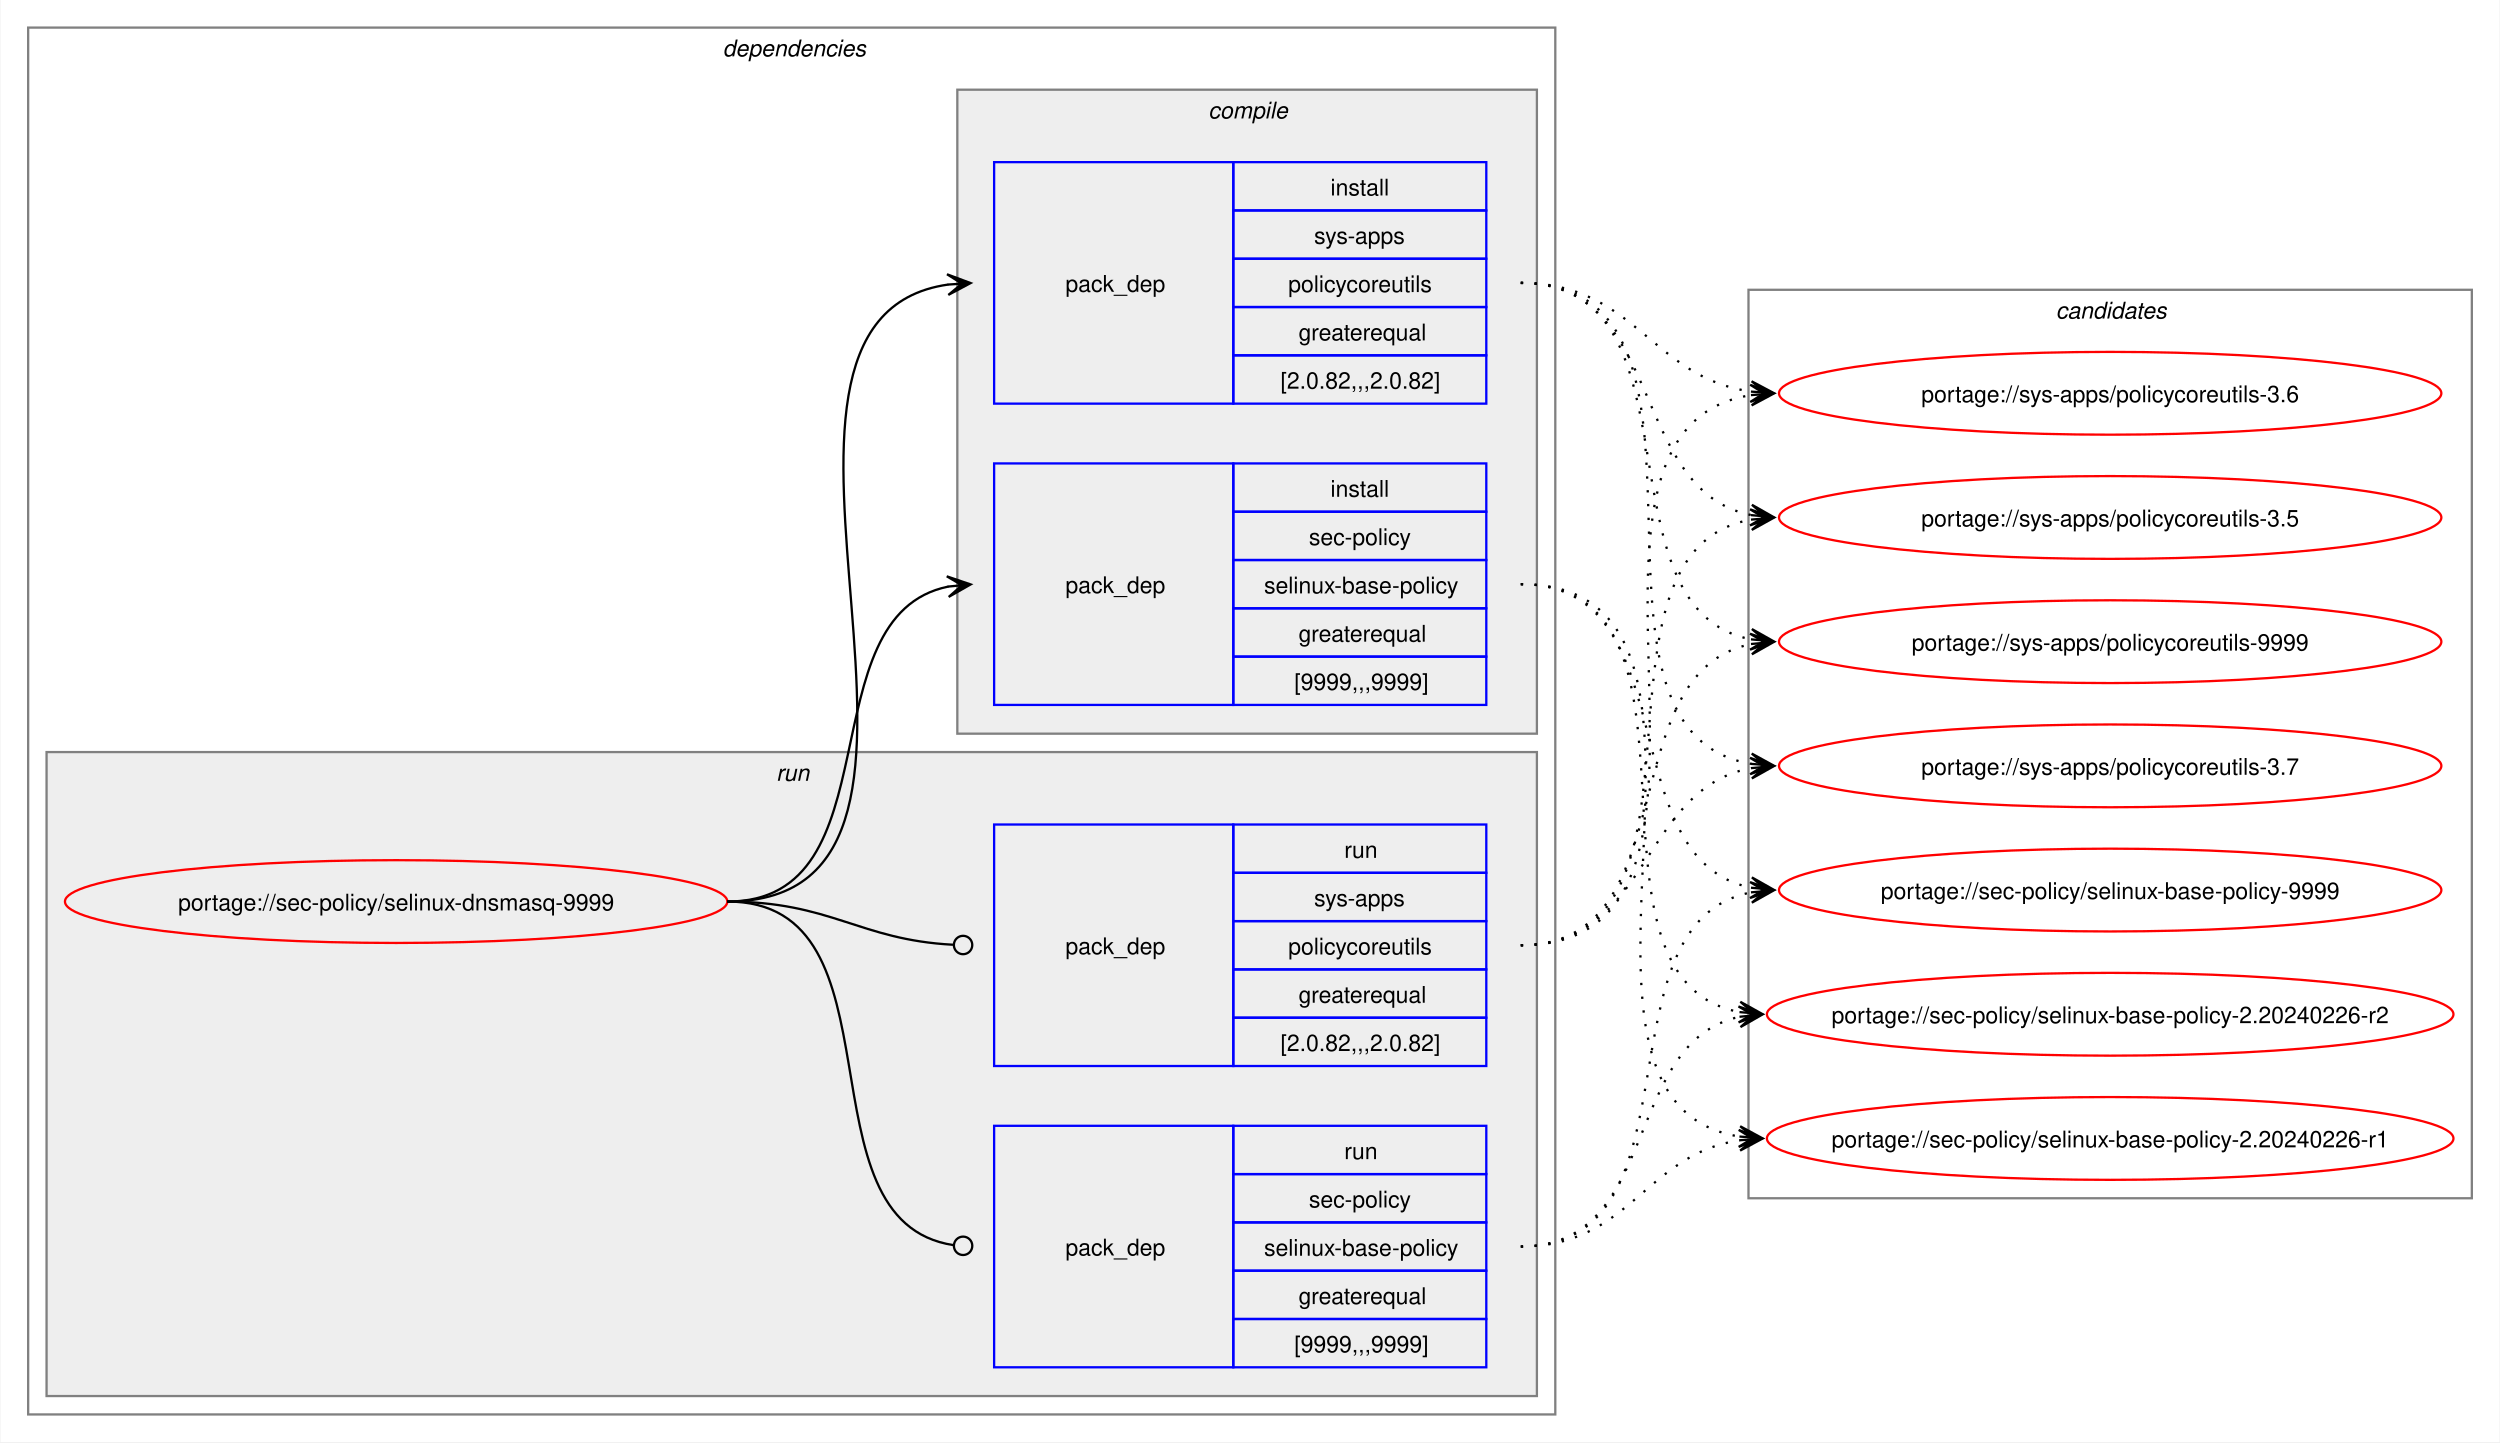
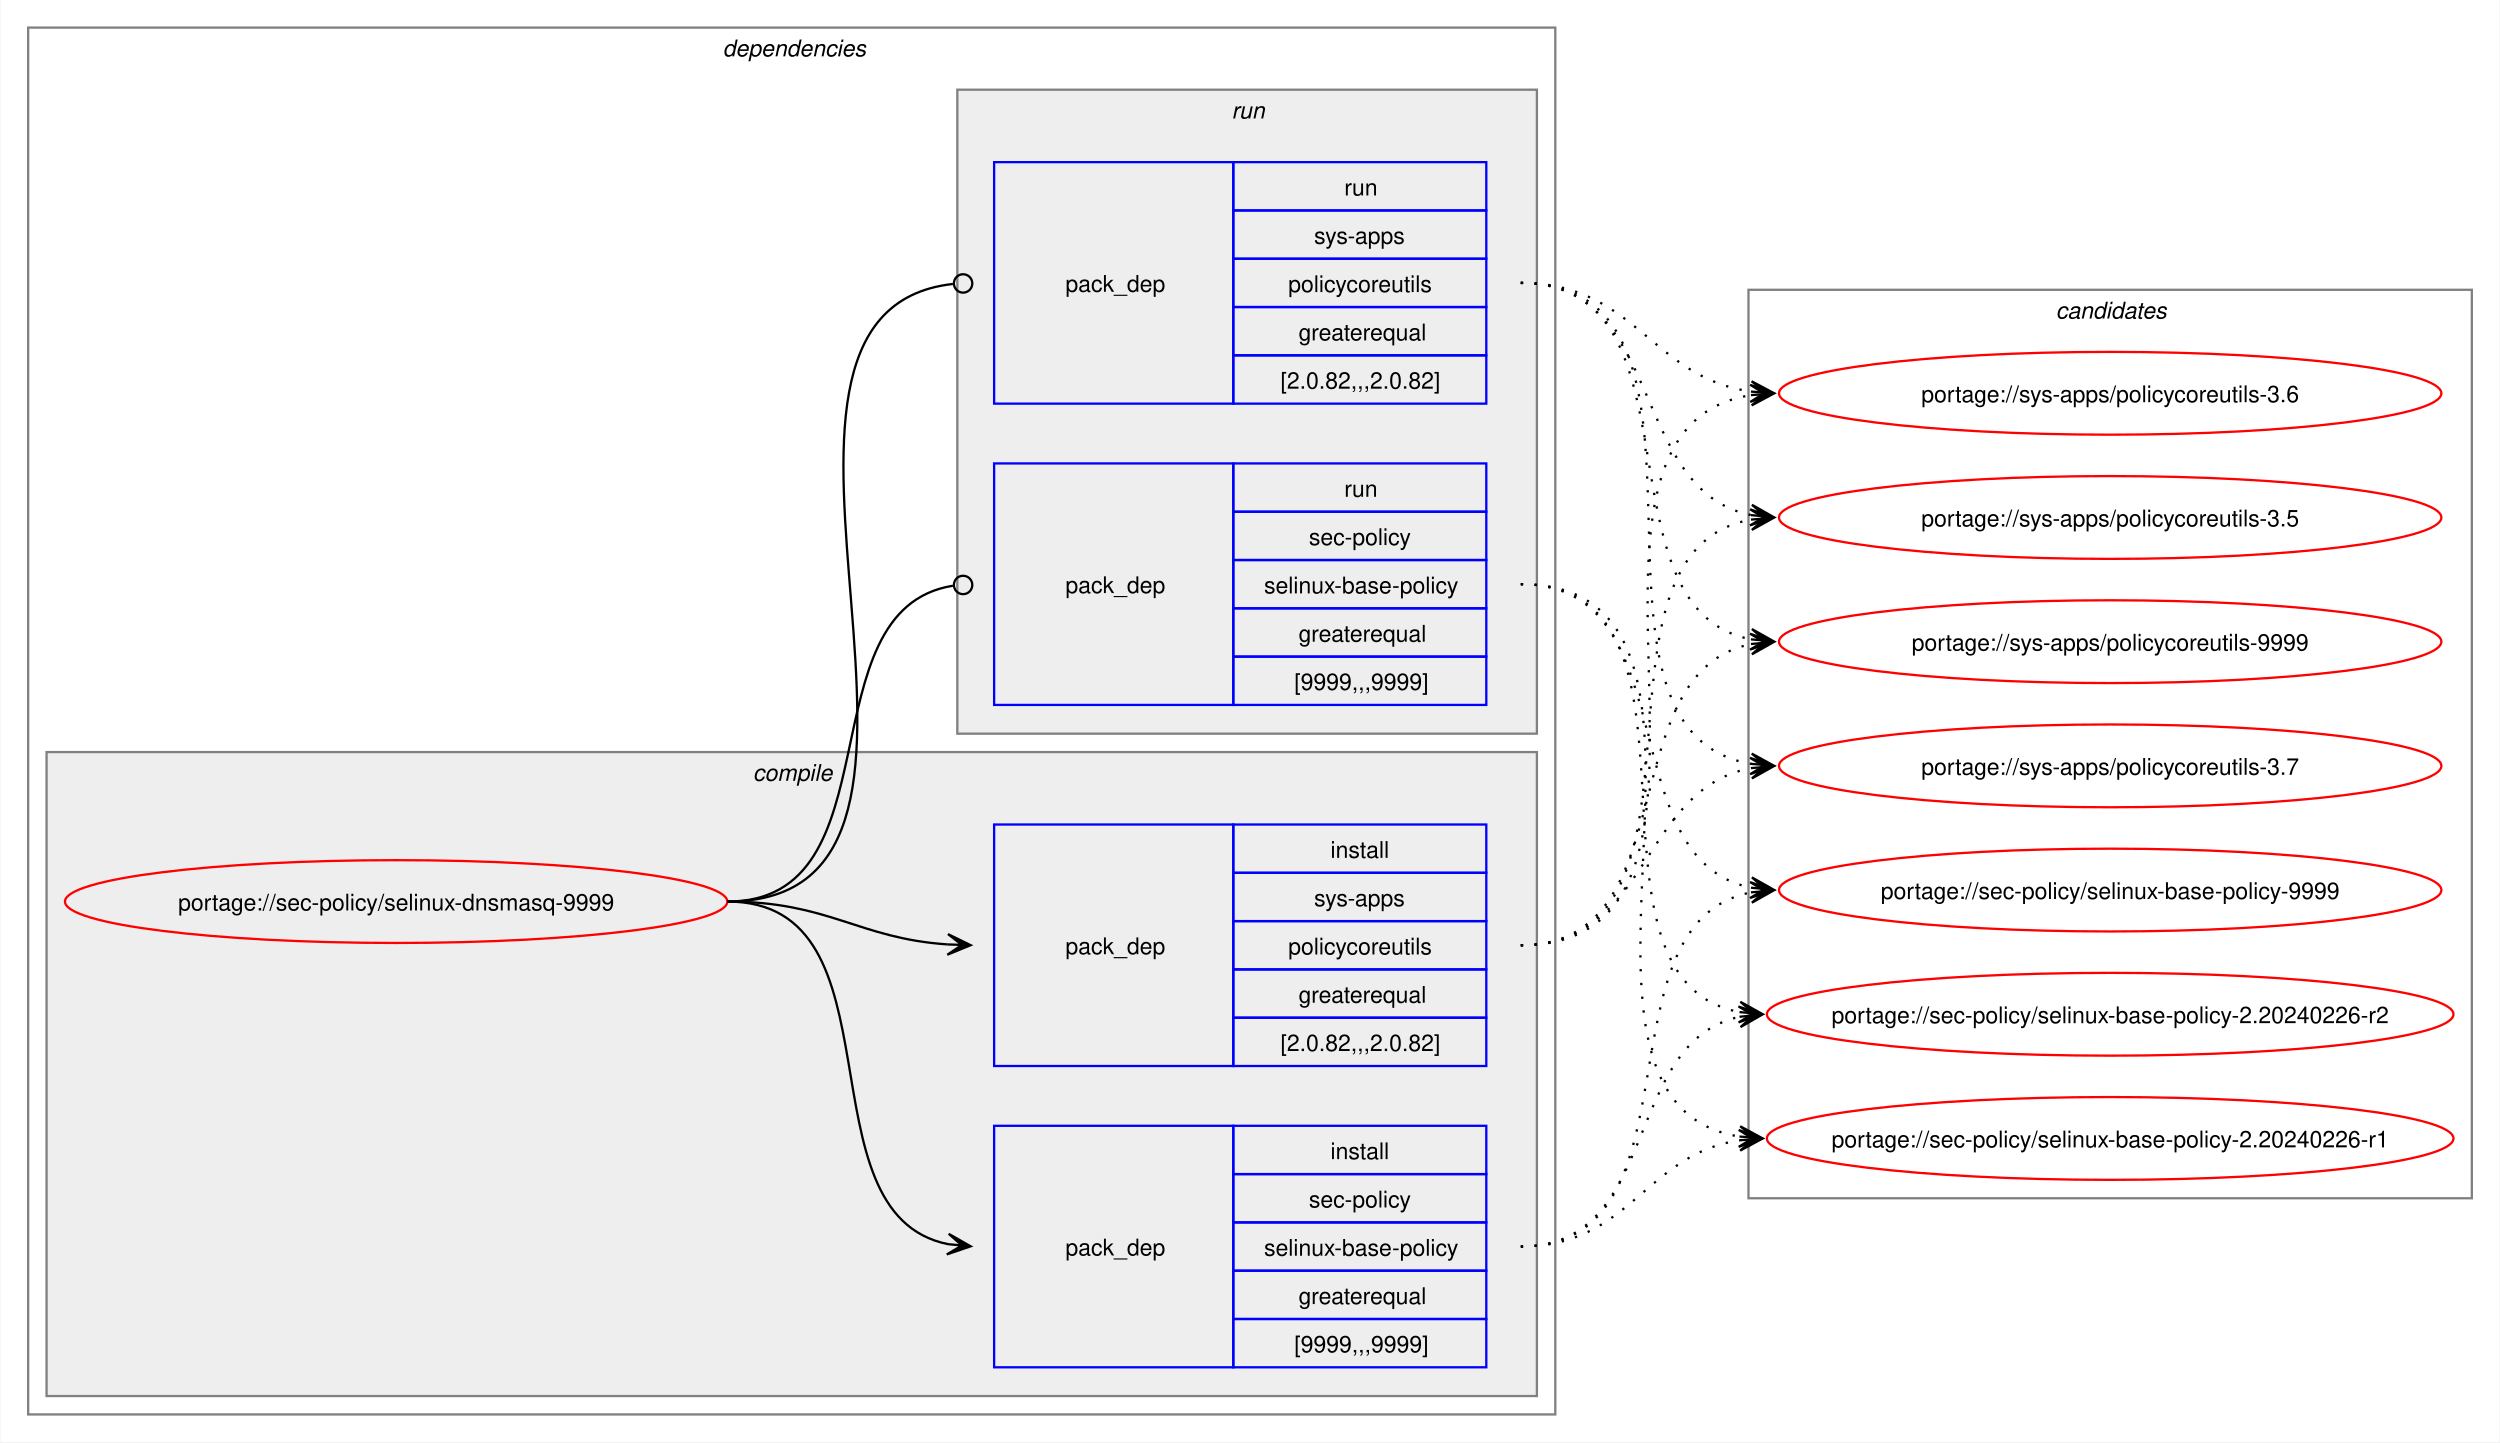
<svg xmlns="http://www.w3.org/2000/svg" xmlns:xlink="http://www.w3.org/1999/xlink" width="1087pt" height="627pt" viewBox="0.00 0.00 1086.51 627.00">
  <g id="graph0" class="graph" transform="scale(1 1) rotate(0) translate(4 623)">
    <polygon fill="white" stroke="none" points="-4,4 -4,-623 1082.51,-623 1082.51,4 -4,4" />
    <g id="clust2" class="cluster">
      <polygon fill="none" stroke="gray" points="8,-8 8,-611 672,-611 672,-8 8,-8" />
      <text text-anchor="start" x="310" y="-598.5" font-family="Helvetica,sans-Serif" font-style="italic" font-size="10.00">dependencies</text>
    </g>
+     <g id="clust3" class="cluster">
+       <polygon fill="#eeeeee" stroke="gray" points="16,-16 16,-296 664,-296 664,-16 16,-16" />
+       <text text-anchor="start" x="323.12" y="-283.5" font-family="Helvetica,sans-Serif" font-style="italic" font-size="10.00">compile</text>
+     </g>
    <g id="clust7" class="cluster">
-       <polygon fill="#eeeeee" stroke="gray" points="16,-16 16,-296 664,-296 664,-16 16,-16" />
-       <text text-anchor="start" x="333.25" y="-283.5" font-family="Helvetica,sans-Serif" font-style="italic" font-size="10.00">run</text>
-     </g>
-     <g id="clust3" class="cluster">
      <polygon fill="#eeeeee" stroke="gray" points="412,-304 412,-584 664,-584 664,-304 412,-304" />
-       <text text-anchor="start" x="521.12" y="-571.5" font-family="Helvetica,sans-Serif" font-style="italic" font-size="10.00">compile</text>
+       <text text-anchor="start" x="531.25" y="-571.5" font-family="Helvetica,sans-Serif" font-style="italic" font-size="10.00">run</text>
    </g>
    <g id="clust10" class="cluster">
      <polygon fill="none" stroke="gray" points="756,-102 756,-497 1070.51,-497 1070.51,-102 756,-102" />
      <text text-anchor="start" x="889.63" y="-484.5" font-family="Helvetica,sans-Serif" font-style="italic" font-size="10.00">candidates</text>
    </g>
    <g id="node1" class="node">
      <g id="a_node1">
        <a xlink:href="../sec-policy/selinux-dnsmasq-9999.svg" xlink:title="portage://sec-policy/selinux-dnsmasq-9999">
          <ellipse fill="none" stroke="red" cx="168" cy="-231" rx="144" ry="18" />
          <text text-anchor="middle" x="168" y="-227.12" font-family="Helvetica,sans-Serif" font-size="10.00">portage://sec-policy/selinux-dnsmasq-9999</text>
        </a>
      </g>
    </g>
    <g id="node2" class="node">
+       <polygon fill="none" stroke="blue" points="428,-28.5 428,-133.5 532,-133.5 532,-28.5 428,-28.5" />
+       <text text-anchor="start" x="459" y="-77.12" font-family="Helvetica,sans-Serif" font-size="10.00">pack_dep</text>
+       <polygon fill="none" stroke="blue" points="532,-112.5 532,-133.5 642,-133.5 642,-112.5 532,-112.5" />
+       <text text-anchor="start" x="574.25" y="-119" font-family="Helvetica,sans-Serif" font-size="10.00">install</text>
+       <polygon fill="none" stroke="blue" points="532,-91.5 532,-112.5 642,-112.5 642,-91.5 532,-91.5" />
+       <text text-anchor="start" x="564.87" y="-98" font-family="Helvetica,sans-Serif" font-size="10.00">sec-policy</text>
+       <polygon fill="none" stroke="blue" points="532,-70.5 532,-91.5 642,-91.5 642,-70.5 532,-70.5" />
+       <text text-anchor="start" x="545.37" y="-77" font-family="Helvetica,sans-Serif" font-size="10.00">selinux-base-policy</text>
+       <polygon fill="none" stroke="blue" points="532,-49.5 532,-70.5 642,-70.5 642,-49.5 532,-49.5" />
+       <text text-anchor="start" x="560.37" y="-56" font-family="Helvetica,sans-Serif" font-size="10.00">greaterequal</text>
+       <polygon fill="none" stroke="blue" points="532,-28.5 532,-49.5 642,-49.5 642,-28.5 532,-28.5" />
+       <text text-anchor="start" x="558.5" y="-35" font-family="Helvetica,sans-Serif" font-size="10.00">[9999,,,9999]</text>
+     </g>
+     <g id="edge1" class="edge">
+       <path fill="none" stroke="black" d="M312,-231C389.89,-231 342.32,-95.29 407.96,-82.04" />
+       <polygon fill="black" stroke="black" points="417.79,-81.11 408.25,-86.53 414.02,-81.47 407.83,-82.05 407.83,-82.05 407.83,-82.05 414.02,-81.47 407.41,-77.57 417.79,-81.11" />
+     </g>
+     <g id="node3" class="node">
+       <polygon fill="none" stroke="blue" points="428,-159.5 428,-264.5 532,-264.5 532,-159.5 428,-159.5" />
+       <text text-anchor="start" x="459" y="-208.12" font-family="Helvetica,sans-Serif" font-size="10.00">pack_dep</text>
+       <polygon fill="none" stroke="blue" points="532,-243.5 532,-264.5 642,-264.5 642,-243.5 532,-243.5" />
+       <text text-anchor="start" x="574.25" y="-250" font-family="Helvetica,sans-Serif" font-size="10.00">install</text>
+       <polygon fill="none" stroke="blue" points="532,-222.5 532,-243.5 642,-243.5 642,-222.5 532,-222.5" />
+       <text text-anchor="start" x="567.12" y="-229" font-family="Helvetica,sans-Serif" font-size="10.00">sys-apps</text>
+       <polygon fill="none" stroke="blue" points="532,-201.5 532,-222.5 642,-222.5 642,-201.5 532,-201.5" />
+       <text text-anchor="start" x="555.87" y="-208" font-family="Helvetica,sans-Serif" font-size="10.00">policycoreutils</text>
+       <polygon fill="none" stroke="blue" points="532,-180.5 532,-201.5 642,-201.5 642,-180.5 532,-180.5" />
+       <text text-anchor="start" x="560.37" y="-187" font-family="Helvetica,sans-Serif" font-size="10.00">greaterequal</text>
+       <polygon fill="none" stroke="blue" points="532,-159.5 532,-180.5 642,-180.5 642,-159.5 532,-159.5" />
+       <text text-anchor="start" x="552.5" y="-166" font-family="Helvetica,sans-Serif" font-size="10.00">[2.0.82,,,2.0.82]</text>
+     </g>
+     <g id="edge2" class="edge">
+       <path fill="none" stroke="black" d="M312,-231C356.34,-231 368.74,-214.99 407.84,-212.36" />
+       <polygon fill="black" stroke="black" points="417.78,-212.04 407.93,-216.86 414,-212.16 407.79,-212.36 407.79,-212.36 407.79,-212.36 414,-212.16 407.64,-207.87 417.78,-212.04" />
+     </g>
+     <g id="node4" class="node">
      <polygon fill="none" stroke="blue" points="428,-316.5 428,-421.5 532,-421.5 532,-316.5 428,-316.5" />
      <text text-anchor="start" x="459" y="-365.12" font-family="Helvetica,sans-Serif" font-size="10.00">pack_dep</text>
      <polygon fill="none" stroke="blue" points="532,-400.5 532,-421.5 642,-421.5 642,-400.5 532,-400.5" />
-       <text text-anchor="start" x="574.25" y="-407" font-family="Helvetica,sans-Serif" font-size="10.00">install</text>
+       <text text-anchor="start" x="580.25" y="-407" font-family="Helvetica,sans-Serif" font-size="10.00">run</text>
      <polygon fill="none" stroke="blue" points="532,-379.5 532,-400.5 642,-400.5 642,-379.5 532,-379.5" />
      <text text-anchor="start" x="564.87" y="-386" font-family="Helvetica,sans-Serif" font-size="10.00">sec-policy</text>
      <polygon fill="none" stroke="blue" points="532,-358.5 532,-379.5 642,-379.5 642,-358.5 532,-358.5" />
      <text text-anchor="start" x="545.37" y="-365" font-family="Helvetica,sans-Serif" font-size="10.00">selinux-base-policy</text>
      <polygon fill="none" stroke="blue" points="532,-337.5 532,-358.5 642,-358.5 642,-337.5 532,-337.5" />
      <text text-anchor="start" x="560.37" y="-344" font-family="Helvetica,sans-Serif" font-size="10.00">greaterequal</text>
      <polygon fill="none" stroke="blue" points="532,-316.5 532,-337.5 642,-337.5 642,-316.5 532,-316.5" />
      <text text-anchor="start" x="558.5" y="-323" font-family="Helvetica,sans-Serif" font-size="10.00">[9999,,,9999]</text>
    </g>
-     <g id="edge1" class="edge">
-       <path fill="none" stroke="black" d="M312,-231C385.67,-231 345.96,-355.34 408.12,-367.97" />
-       <polygon fill="black" stroke="black" points="417.79,-368.89 407.41,-372.42 414.02,-368.53 407.83,-367.94 407.83,-367.94 407.83,-367.94 414.02,-368.53 408.26,-363.46 417.79,-368.89" />
-     </g>
-     <g id="node3" class="node">
+     <g id="edge3" class="edge">
+       <path fill="none" stroke="black" d="M312,-231C386.43,-231 345.13,-357.91 410.07,-368.32" />
+       <ellipse fill="none" stroke="black" cx="414.51" cy="-368.66" rx="4" ry="4" />
+     </g>
+     <g id="node5" class="node">
      <polygon fill="none" stroke="blue" points="428,-447.5 428,-552.5 532,-552.5 532,-447.5 428,-447.5" />
      <text text-anchor="start" x="459" y="-496.12" font-family="Helvetica,sans-Serif" font-size="10.00">pack_dep</text>
      <polygon fill="none" stroke="blue" points="532,-531.5 532,-552.5 642,-552.5 642,-531.5 532,-531.5" />
-       <text text-anchor="start" x="574.25" y="-538" font-family="Helvetica,sans-Serif" font-size="10.00">install</text>
+       <text text-anchor="start" x="580.25" y="-538" font-family="Helvetica,sans-Serif" font-size="10.00">run</text>
      <polygon fill="none" stroke="blue" points="532,-510.5 532,-531.5 642,-531.5 642,-510.5 532,-510.5" />
      <text text-anchor="start" x="567.12" y="-517" font-family="Helvetica,sans-Serif" font-size="10.00">sys-apps</text>
      <polygon fill="none" stroke="blue" points="532,-489.5 532,-510.5 642,-510.5 642,-489.5 532,-489.5" />
      <text text-anchor="start" x="555.87" y="-496" font-family="Helvetica,sans-Serif" font-size="10.00">policycoreutils</text>
      <polygon fill="none" stroke="blue" points="532,-468.5 532,-489.5 642,-489.5 642,-468.5 532,-468.5" />
      <text text-anchor="start" x="560.37" y="-475" font-family="Helvetica,sans-Serif" font-size="10.00">greaterequal</text>
      <polygon fill="none" stroke="blue" points="532,-447.5 532,-468.5 642,-468.5 642,-447.5 532,-447.5" />
      <text text-anchor="start" x="552.5" y="-454" font-family="Helvetica,sans-Serif" font-size="10.00">[2.0.82,,,2.0.82]</text>
    </g>
-     <g id="edge2" class="edge">
-       <path fill="none" stroke="black" d="M312,-231C436.77,-231 299.18,-483.96 408.07,-499.28" />
-       <polygon fill="black" stroke="black" points="417.78,-499.92 407.51,-503.75 414.01,-499.67 407.81,-499.26 407.81,-499.26 407.81,-499.26 414.01,-499.67 408.1,-494.77 417.78,-499.92" />
-     </g>
-     <g id="node4" class="node">
-       <polygon fill="none" stroke="blue" points="428,-28.5 428,-133.5 532,-133.5 532,-28.5 428,-28.5" />
-       <text text-anchor="start" x="459" y="-77.12" font-family="Helvetica,sans-Serif" font-size="10.00">pack_dep</text>
-       <polygon fill="none" stroke="blue" points="532,-112.5 532,-133.5 642,-133.5 642,-112.5 532,-112.5" />
-       <text text-anchor="start" x="580.25" y="-119" font-family="Helvetica,sans-Serif" font-size="10.00">run</text>
-       <polygon fill="none" stroke="blue" points="532,-91.5 532,-112.5 642,-112.5 642,-91.5 532,-91.5" />
-       <text text-anchor="start" x="564.87" y="-98" font-family="Helvetica,sans-Serif" font-size="10.00">sec-policy</text>
-       <polygon fill="none" stroke="blue" points="532,-70.5 532,-91.5 642,-91.5 642,-70.5 532,-70.5" />
-       <text text-anchor="start" x="545.37" y="-77" font-family="Helvetica,sans-Serif" font-size="10.00">selinux-base-policy</text>
-       <polygon fill="none" stroke="blue" points="532,-49.5 532,-70.5 642,-70.5 642,-49.5 532,-49.5" />
-       <text text-anchor="start" x="560.37" y="-56" font-family="Helvetica,sans-Serif" font-size="10.00">greaterequal</text>
-       <polygon fill="none" stroke="blue" points="532,-28.5 532,-49.5 642,-49.5 642,-28.5 532,-28.5" />
-       <text text-anchor="start" x="558.5" y="-35" font-family="Helvetica,sans-Serif" font-size="10.00">[9999,,,9999]</text>
-     </g>
-     <g id="edge3" class="edge">
-       <path fill="none" stroke="black" d="M312,-231C390.85,-231 341.13,-91.93 410.44,-81.6" />
-       <ellipse fill="none" stroke="black" cx="414.51" cy="-81.32" rx="4" ry="4" />
-     </g>
-     <g id="node5" class="node">
-       <polygon fill="none" stroke="blue" points="428,-159.5 428,-264.5 532,-264.5 532,-159.5 428,-159.5" />
-       <text text-anchor="start" x="459" y="-208.12" font-family="Helvetica,sans-Serif" font-size="10.00">pack_dep</text>
-       <polygon fill="none" stroke="blue" points="532,-243.5 532,-264.5 642,-264.5 642,-243.5 532,-243.5" />
-       <text text-anchor="start" x="580.25" y="-250" font-family="Helvetica,sans-Serif" font-size="10.00">run</text>
-       <polygon fill="none" stroke="blue" points="532,-222.5 532,-243.5 642,-243.5 642,-222.5 532,-222.5" />
-       <text text-anchor="start" x="567.12" y="-229" font-family="Helvetica,sans-Serif" font-size="10.00">sys-apps</text>
-       <polygon fill="none" stroke="blue" points="532,-201.5 532,-222.5 642,-222.5 642,-201.5 532,-201.5" />
-       <text text-anchor="start" x="555.87" y="-208" font-family="Helvetica,sans-Serif" font-size="10.00">policycoreutils</text>
-       <polygon fill="none" stroke="blue" points="532,-180.5 532,-201.5 642,-201.5 642,-180.5 532,-180.5" />
-       <text text-anchor="start" x="560.37" y="-187" font-family="Helvetica,sans-Serif" font-size="10.00">greaterequal</text>
-       <polygon fill="none" stroke="blue" points="532,-159.5 532,-180.5 642,-180.5 642,-159.5 532,-159.5" />
-       <text text-anchor="start" x="552.5" y="-166" font-family="Helvetica,sans-Serif" font-size="10.00">[2.0.82,,,2.0.82]</text>
-     </g>
    <g id="edge4" class="edge">
-       <path fill="none" stroke="black" d="M312,-231C357.19,-231 369.2,-214.37 410.11,-212.23" />
-       <ellipse fill="none" stroke="black" cx="414.5" cy="-212.11" rx="4" ry="4" />
+       <path fill="none" stroke="black" d="M312,-231C437.53,-231 297.51,-487.03 410.07,-499.53" />
+       <ellipse fill="none" stroke="black" cx="414.51" cy="-499.76" rx="4" ry="4" />
    </g>
    <g id="node6" class="node">
      <g id="a_node6">
        <a xlink:href="../sec-policy/selinux-base-policy-9999.svg" xlink:title="portage://sec-policy/selinux-base-policy-9999">
          <ellipse fill="none" stroke="red" cx="913.26" cy="-236" rx="144" ry="18" />
          <text text-anchor="middle" x="913.26" y="-232.12" font-family="Helvetica,sans-Serif" font-size="10.00">portage://sec-policy/selinux-base-policy-9999</text>
        </a>
      </g>
    </g>
    <g id="edge5" class="edge">
-       <path fill="none" stroke="black" stroke-dasharray="1,5" d="M657,-369C730.15,-369 695.24,-249.16 757.41,-236.99" />
-       <polygon fill="black" stroke="black" points="767.04,-236.11 757.49,-241.51 763.28,-236.46 757.08,-237.02 757.08,-237.02 757.08,-237.02 763.28,-236.46 756.67,-232.54 767.04,-236.11" />
+       <path fill="none" stroke="black" stroke-dasharray="1,5" d="M657,-81C737.82,-81 688.61,-221.81 757.24,-235.01" />
+       <polygon fill="black" stroke="black" points="767.04,-235.89 756.68,-239.48 763.28,-235.55 757.08,-235 757.08,-235 757.08,-235 763.28,-235.55 757.48,-230.51 767.04,-235.89" />
    </g>
    <g id="node7" class="node">
      <g id="a_node7">
        <a xlink:href="../sec-policy/selinux-base-policy-2.20240226-r2.svg" xlink:title="portage://sec-policy/selinux-base-policy-2.20240226-r2">
          <ellipse fill="none" stroke="red" cx="913.26" cy="-182" rx="149.26" ry="18" />
          <text text-anchor="middle" x="913.26" y="-178.12" font-family="Helvetica,sans-Serif" font-size="10.00">portage://sec-policy/selinux-base-policy-2.20240226-r2</text>
        </a>
      </g>
    </g>
    <g id="edge6" class="edge">
-       <path fill="none" stroke="black" stroke-dasharray="1,5" d="M657,-369C748.67,-369 674.33,-197.03 752.38,-182.92" />
-       <polygon fill="black" stroke="black" points="762.04,-182.1 752.46,-187.43 758.27,-182.42 752.08,-182.94 752.08,-182.94 752.08,-182.94 758.27,-182.42 751.7,-178.46 762.04,-182.1" />
+       <path fill="none" stroke="black" stroke-dasharray="1,5" d="M657,-81C718.21,-81 700.69,-170.14 752.36,-180.93" />
+       <polygon fill="black" stroke="black" points="762.04,-181.88 751.65,-185.39 758.28,-181.51 752.09,-180.91 752.09,-180.91 752.09,-180.91 758.28,-181.51 752.53,-176.43 762.04,-181.88" />
    </g>
    <g id="node8" class="node">
      <g id="a_node8">
        <a xlink:href="../sec-policy/selinux-base-policy-2.20240226-r1.svg" xlink:title="portage://sec-policy/selinux-base-policy-2.20240226-r1">
          <ellipse fill="none" stroke="red" cx="913.26" cy="-128" rx="149.26" ry="18" />
          <text text-anchor="middle" x="913.26" y="-124.12" font-family="Helvetica,sans-Serif" font-size="10.00">portage://sec-policy/selinux-base-policy-2.20240226-r1</text>
        </a>
      </g>
    </g>
    <g id="edge7" class="edge">
-       <path fill="none" stroke="black" stroke-dasharray="1,5" d="M657,-369C770.06,-369 654.65,-144.19 752.09,-128.83" />
-       <polygon fill="black" stroke="black" points="762.04,-128.09 752.4,-133.31 758.27,-128.37 752.07,-128.83 752.07,-128.83 752.07,-128.83 758.27,-128.37 751.74,-124.34 762.04,-128.09" />
+       <path fill="none" stroke="black" stroke-dasharray="1,5" d="M657,-81C704.7,-81 710.88,-121.11 752.26,-127.22" />
+       <polygon fill="black" stroke="black" points="762.04,-127.91 751.75,-131.7 758.27,-127.65 752.06,-127.21 752.06,-127.21 752.06,-127.21 758.27,-127.65 752.38,-122.72 762.04,-127.91" />
    </g>
    <g id="node9" class="node">
      <g id="a_node9">
        <a xlink:href="../sys-apps/policycoreutils-9999.svg" xlink:title="portage://sys-apps/policycoreutils-9999">
          <ellipse fill="none" stroke="red" cx="913.26" cy="-344" rx="144" ry="18" />
          <text text-anchor="middle" x="913.26" y="-340.12" font-family="Helvetica,sans-Serif" font-size="10.00">portage://sys-apps/policycoreutils-9999</text>
        </a>
      </g>
    </g>
    <g id="edge8" class="edge">
-       <path fill="none" stroke="black" stroke-dasharray="1,5" d="M657,-500C738.17,-500 688.32,-358.28 757.2,-345" />
-       <polygon fill="black" stroke="black" points="767.04,-344.11 757.49,-349.49 763.28,-344.45 757.08,-345.01 757.08,-345.01 757.08,-345.01 763.28,-344.45 756.68,-340.53 767.04,-344.11" />
+       <path fill="none" stroke="black" stroke-dasharray="1,5" d="M657,-212C729.83,-212 695.51,-330.93 757.46,-343.01" />
+       <polygon fill="black" stroke="black" points="767.04,-343.89 756.67,-347.46 763.28,-343.55 757.08,-342.98 757.08,-342.98 757.08,-342.98 763.28,-343.55 757.49,-338.5 767.04,-343.89" />
    </g>
    <g id="node10" class="node">
      <g id="a_node10">
        <a xlink:href="../sys-apps/policycoreutils-3.7.svg" xlink:title="portage://sys-apps/policycoreutils-3.7">
          <ellipse fill="none" stroke="red" cx="913.26" cy="-290" rx="144" ry="18" />
          <text text-anchor="middle" x="913.26" y="-286.12" font-family="Helvetica,sans-Serif" font-size="10.00">portage://sys-apps/policycoreutils-3.7</text>
        </a>
      </g>
    </g>
    <g id="edge9" class="edge">
-       <path fill="none" stroke="black" stroke-dasharray="1,5" d="M657,-500C758.7,-500 669.77,-305.3 757.33,-290.85" />
-       <polygon fill="black" stroke="black" points="767.04,-290.09 757.42,-295.35 763.27,-290.39 757.07,-290.87 757.07,-290.87 757.07,-290.87 763.27,-290.39 756.72,-286.38 767.04,-290.09" />
+       <path fill="none" stroke="black" stroke-dasharray="1,5" d="M657,-212C713.38,-212 708.82,-279.98 757.11,-289.01" />
+       <polygon fill="black" stroke="black" points="767.04,-289.89 756.68,-293.49 763.27,-289.56 757.08,-289.01 757.08,-289.01 757.08,-289.01 763.27,-289.56 757.48,-284.53 767.04,-289.89" />
    </g>
    <g id="node11" class="node">
      <g id="a_node11">
        <a xlink:href="../sys-apps/policycoreutils-3.6.svg" xlink:title="portage://sys-apps/policycoreutils-3.6">
          <ellipse fill="none" stroke="red" cx="913.26" cy="-452" rx="144" ry="18" />
          <text text-anchor="middle" x="913.26" y="-448.12" font-family="Helvetica,sans-Serif" font-size="10.00">portage://sys-apps/policycoreutils-3.6</text>
        </a>
      </g>
    </g>
    <g id="edge10" class="edge">
-       <path fill="none" stroke="black" stroke-dasharray="1,5" d="M657,-500C706.96,-500 713.63,-458.69 757.33,-452.72" />
-       <polygon fill="black" stroke="black" points="767.04,-452.08 757.36,-457.22 763.27,-452.33 757.06,-452.73 757.06,-452.73 757.06,-452.73 763.27,-452.33 756.77,-448.24 767.04,-452.08" />
+       <path fill="none" stroke="black" stroke-dasharray="1,5" d="M657,-212C770.67,-212 658.65,-436.33 757.33,-451.22" />
+       <polygon fill="black" stroke="black" points="767.04,-451.91 756.75,-455.69 763.27,-451.65 757.07,-451.21 757.07,-451.21 757.07,-451.21 763.27,-451.65 757.38,-446.72 767.04,-451.91" />
    </g>
    <g id="node12" class="node">
      <g id="a_node12">
        <a xlink:href="../sys-apps/policycoreutils-3.5.svg" xlink:title="portage://sys-apps/policycoreutils-3.5">
          <ellipse fill="none" stroke="red" cx="913.26" cy="-398" rx="144" ry="18" />
          <text text-anchor="middle" x="913.26" y="-394.12" font-family="Helvetica,sans-Serif" font-size="10.00">portage://sys-apps/policycoreutils-3.5</text>
        </a>
      </g>
    </g>
    <g id="edge11" class="edge">
+       <path fill="none" stroke="black" stroke-dasharray="1,5" d="M657,-212C749.38,-212 678.31,-383.06 757.28,-397.09" />
+       <polygon fill="black" stroke="black" points="767.04,-397.9 756.7,-401.55 763.27,-397.59 757.08,-397.07 757.08,-397.07 757.08,-397.07 763.27,-397.59 757.45,-392.59 767.04,-397.9" />
+     </g>
+     <g id="edge12" class="edge">
+       <path fill="none" stroke="black" stroke-dasharray="1,5" d="M657,-369C730.15,-369 695.24,-249.16 757.41,-236.99" />
+       <polygon fill="black" stroke="black" points="767.04,-236.11 757.49,-241.51 763.28,-236.46 757.08,-237.02 757.08,-237.02 757.08,-237.02 763.28,-236.46 756.67,-232.54 767.04,-236.11" />
+     </g>
+     <g id="edge13" class="edge">
+       <path fill="none" stroke="black" stroke-dasharray="1,5" d="M657,-369C748.67,-369 674.33,-197.03 752.38,-182.92" />
+       <polygon fill="black" stroke="black" points="762.04,-182.1 752.46,-187.43 758.27,-182.42 752.08,-182.94 752.08,-182.94 752.08,-182.94 758.27,-182.42 751.7,-178.46 762.04,-182.1" />
+     </g>
+     <g id="edge14" class="edge">
+       <path fill="none" stroke="black" stroke-dasharray="1,5" d="M657,-369C770.06,-369 654.65,-144.19 752.09,-128.83" />
+       <polygon fill="black" stroke="black" points="762.04,-128.09 752.4,-133.31 758.27,-128.37 752.07,-128.83 752.07,-128.83 752.07,-128.83 758.27,-128.37 751.74,-124.34 762.04,-128.09" />
+     </g>
+     <g id="edge15" class="edge">
+       <path fill="none" stroke="black" stroke-dasharray="1,5" d="M657,-500C738.17,-500 688.32,-358.28 757.2,-345" />
+       <polygon fill="black" stroke="black" points="767.04,-344.11 757.49,-349.49 763.28,-344.45 757.08,-345.01 757.08,-345.01 757.08,-345.01 763.28,-344.45 756.68,-340.53 767.04,-344.11" />
+     </g>
+     <g id="edge16" class="edge">
+       <path fill="none" stroke="black" stroke-dasharray="1,5" d="M657,-500C758.7,-500 669.77,-305.3 757.33,-290.85" />
+       <polygon fill="black" stroke="black" points="767.04,-290.09 757.42,-295.35 763.27,-290.39 757.07,-290.87 757.07,-290.87 757.07,-290.87 763.27,-290.39 756.72,-286.38 767.04,-290.09" />
+     </g>
+     <g id="edge17" class="edge">
+       <path fill="none" stroke="black" stroke-dasharray="1,5" d="M657,-500C706.96,-500 713.63,-458.69 757.33,-452.72" />
+       <polygon fill="black" stroke="black" points="767.04,-452.08 757.36,-457.22 763.27,-452.33 757.06,-452.73 757.06,-452.73 757.06,-452.73 763.27,-452.33 756.77,-448.24 767.04,-452.08" />
+     </g>
+     <g id="edge18" class="edge">
      <path fill="none" stroke="black" stroke-dasharray="1,5" d="M657,-500C720.15,-500 703.55,-409.6 757.35,-399.01" />
      <polygon fill="black" stroke="black" points="767.04,-398.11 757.5,-403.52 763.28,-398.46 757.08,-399.03 757.08,-399.03 757.08,-399.03 763.28,-398.46 756.67,-394.55 767.04,-398.11" />
    </g>
-     <g id="edge12" class="edge">
-       <path fill="none" stroke="black" stroke-dasharray="1,5" d="M657,-81C737.82,-81 688.61,-221.81 757.24,-235.01" />
-       <polygon fill="black" stroke="black" points="767.04,-235.89 756.68,-239.48 763.28,-235.55 757.08,-235 757.08,-235 757.08,-235 763.28,-235.55 757.48,-230.51 767.04,-235.89" />
-     </g>
-     <g id="edge13" class="edge">
-       <path fill="none" stroke="black" stroke-dasharray="1,5" d="M657,-81C718.21,-81 700.69,-170.14 752.36,-180.93" />
-       <polygon fill="black" stroke="black" points="762.04,-181.88 751.65,-185.39 758.28,-181.51 752.09,-180.91 752.09,-180.91 752.09,-180.91 758.28,-181.51 752.53,-176.43 762.04,-181.88" />
-     </g>
-     <g id="edge14" class="edge">
-       <path fill="none" stroke="black" stroke-dasharray="1,5" d="M657,-81C704.7,-81 710.88,-121.11 752.26,-127.22" />
-       <polygon fill="black" stroke="black" points="762.04,-127.91 751.75,-131.7 758.27,-127.65 752.06,-127.21 752.06,-127.21 752.06,-127.21 758.27,-127.65 752.38,-122.72 762.04,-127.91" />
-     </g>
-     <g id="edge15" class="edge">
-       <path fill="none" stroke="black" stroke-dasharray="1,5" d="M657,-212C729.83,-212 695.51,-330.93 757.46,-343.01" />
-       <polygon fill="black" stroke="black" points="767.04,-343.89 756.67,-347.46 763.28,-343.55 757.08,-342.98 757.08,-342.98 757.08,-342.98 763.28,-343.55 757.49,-338.5 767.04,-343.89" />
-     </g>
-     <g id="edge16" class="edge">
-       <path fill="none" stroke="black" stroke-dasharray="1,5" d="M657,-212C713.38,-212 708.82,-279.98 757.11,-289.01" />
-       <polygon fill="black" stroke="black" points="767.04,-289.89 756.68,-293.49 763.27,-289.56 757.08,-289.01 757.08,-289.01 757.08,-289.01 763.27,-289.56 757.48,-284.53 767.04,-289.89" />
-     </g>
-     <g id="edge17" class="edge">
-       <path fill="none" stroke="black" stroke-dasharray="1,5" d="M657,-212C770.67,-212 658.65,-436.33 757.33,-451.22" />
-       <polygon fill="black" stroke="black" points="767.04,-451.91 756.75,-455.69 763.27,-451.65 757.07,-451.21 757.07,-451.21 757.07,-451.21 763.27,-451.65 757.38,-446.72 767.04,-451.91" />
-     </g>
-     <g id="edge18" class="edge">
-       <path fill="none" stroke="black" stroke-dasharray="1,5" d="M657,-212C749.38,-212 678.31,-383.06 757.28,-397.09" />
-       <polygon fill="black" stroke="black" points="767.04,-397.9 756.7,-401.55 763.27,-397.59 757.08,-397.07 757.08,-397.07 757.08,-397.07 763.27,-397.59 757.45,-392.59 767.04,-397.9" />
-     </g>
  </g>
</svg>
